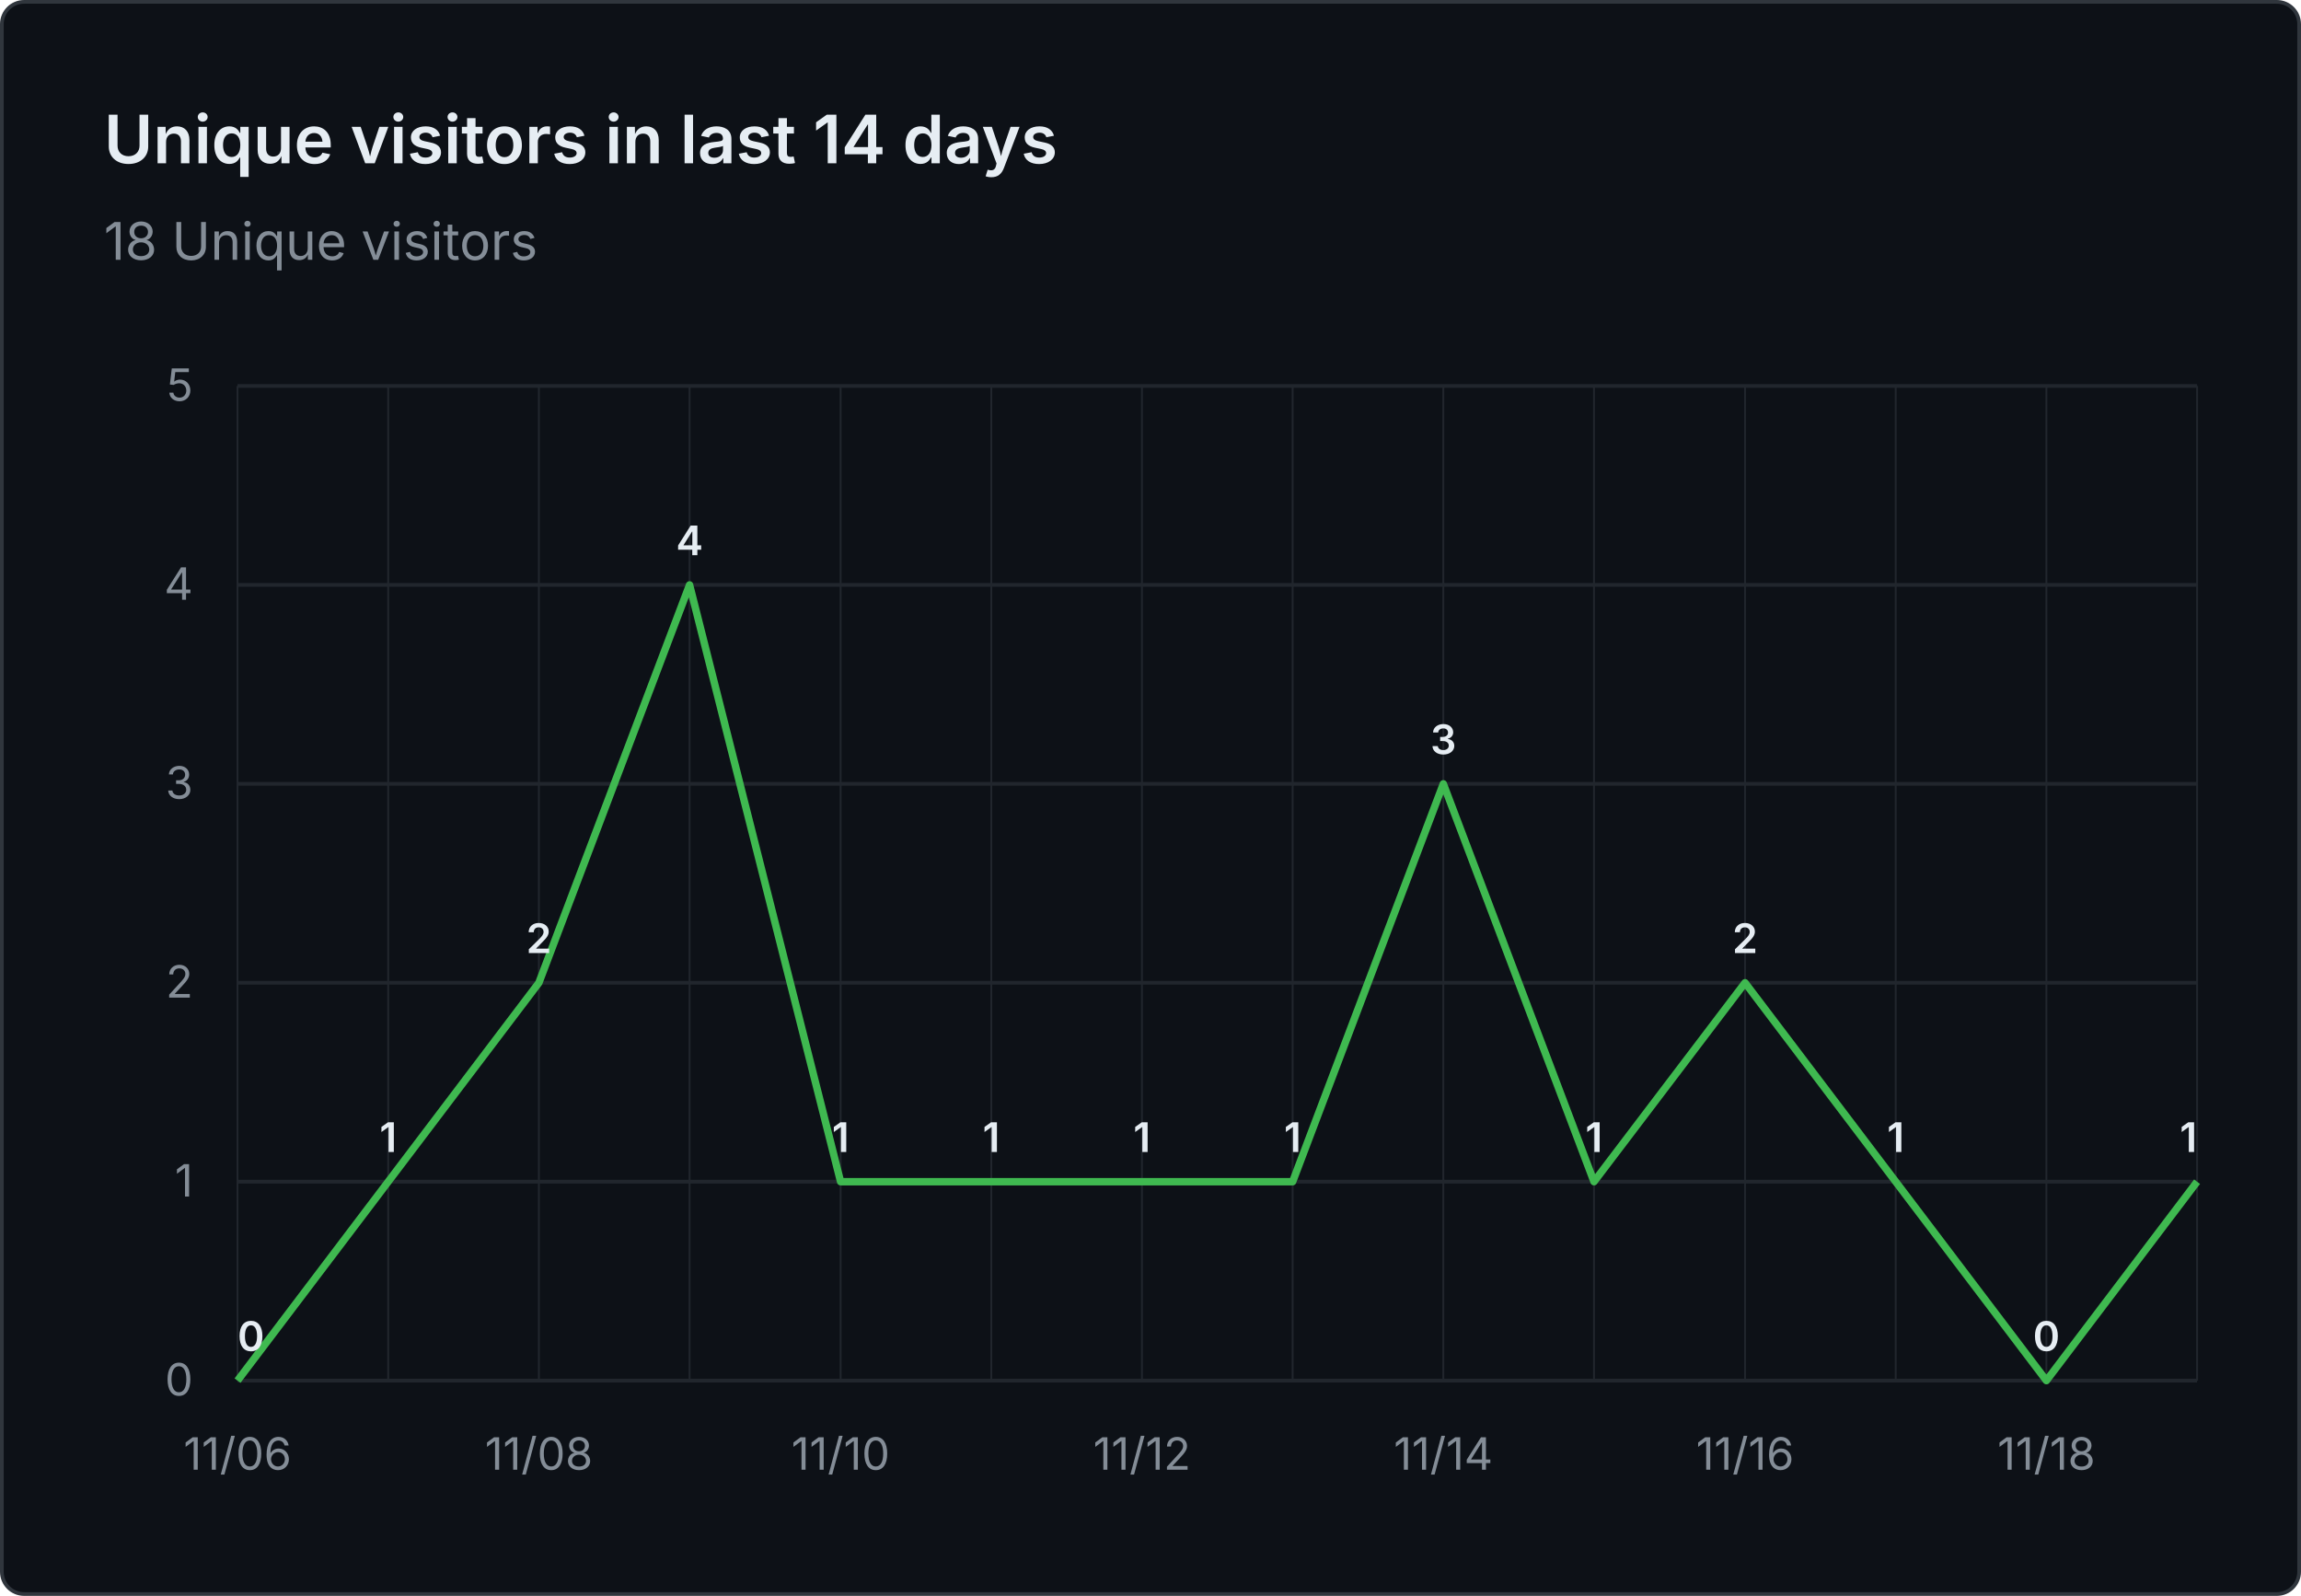
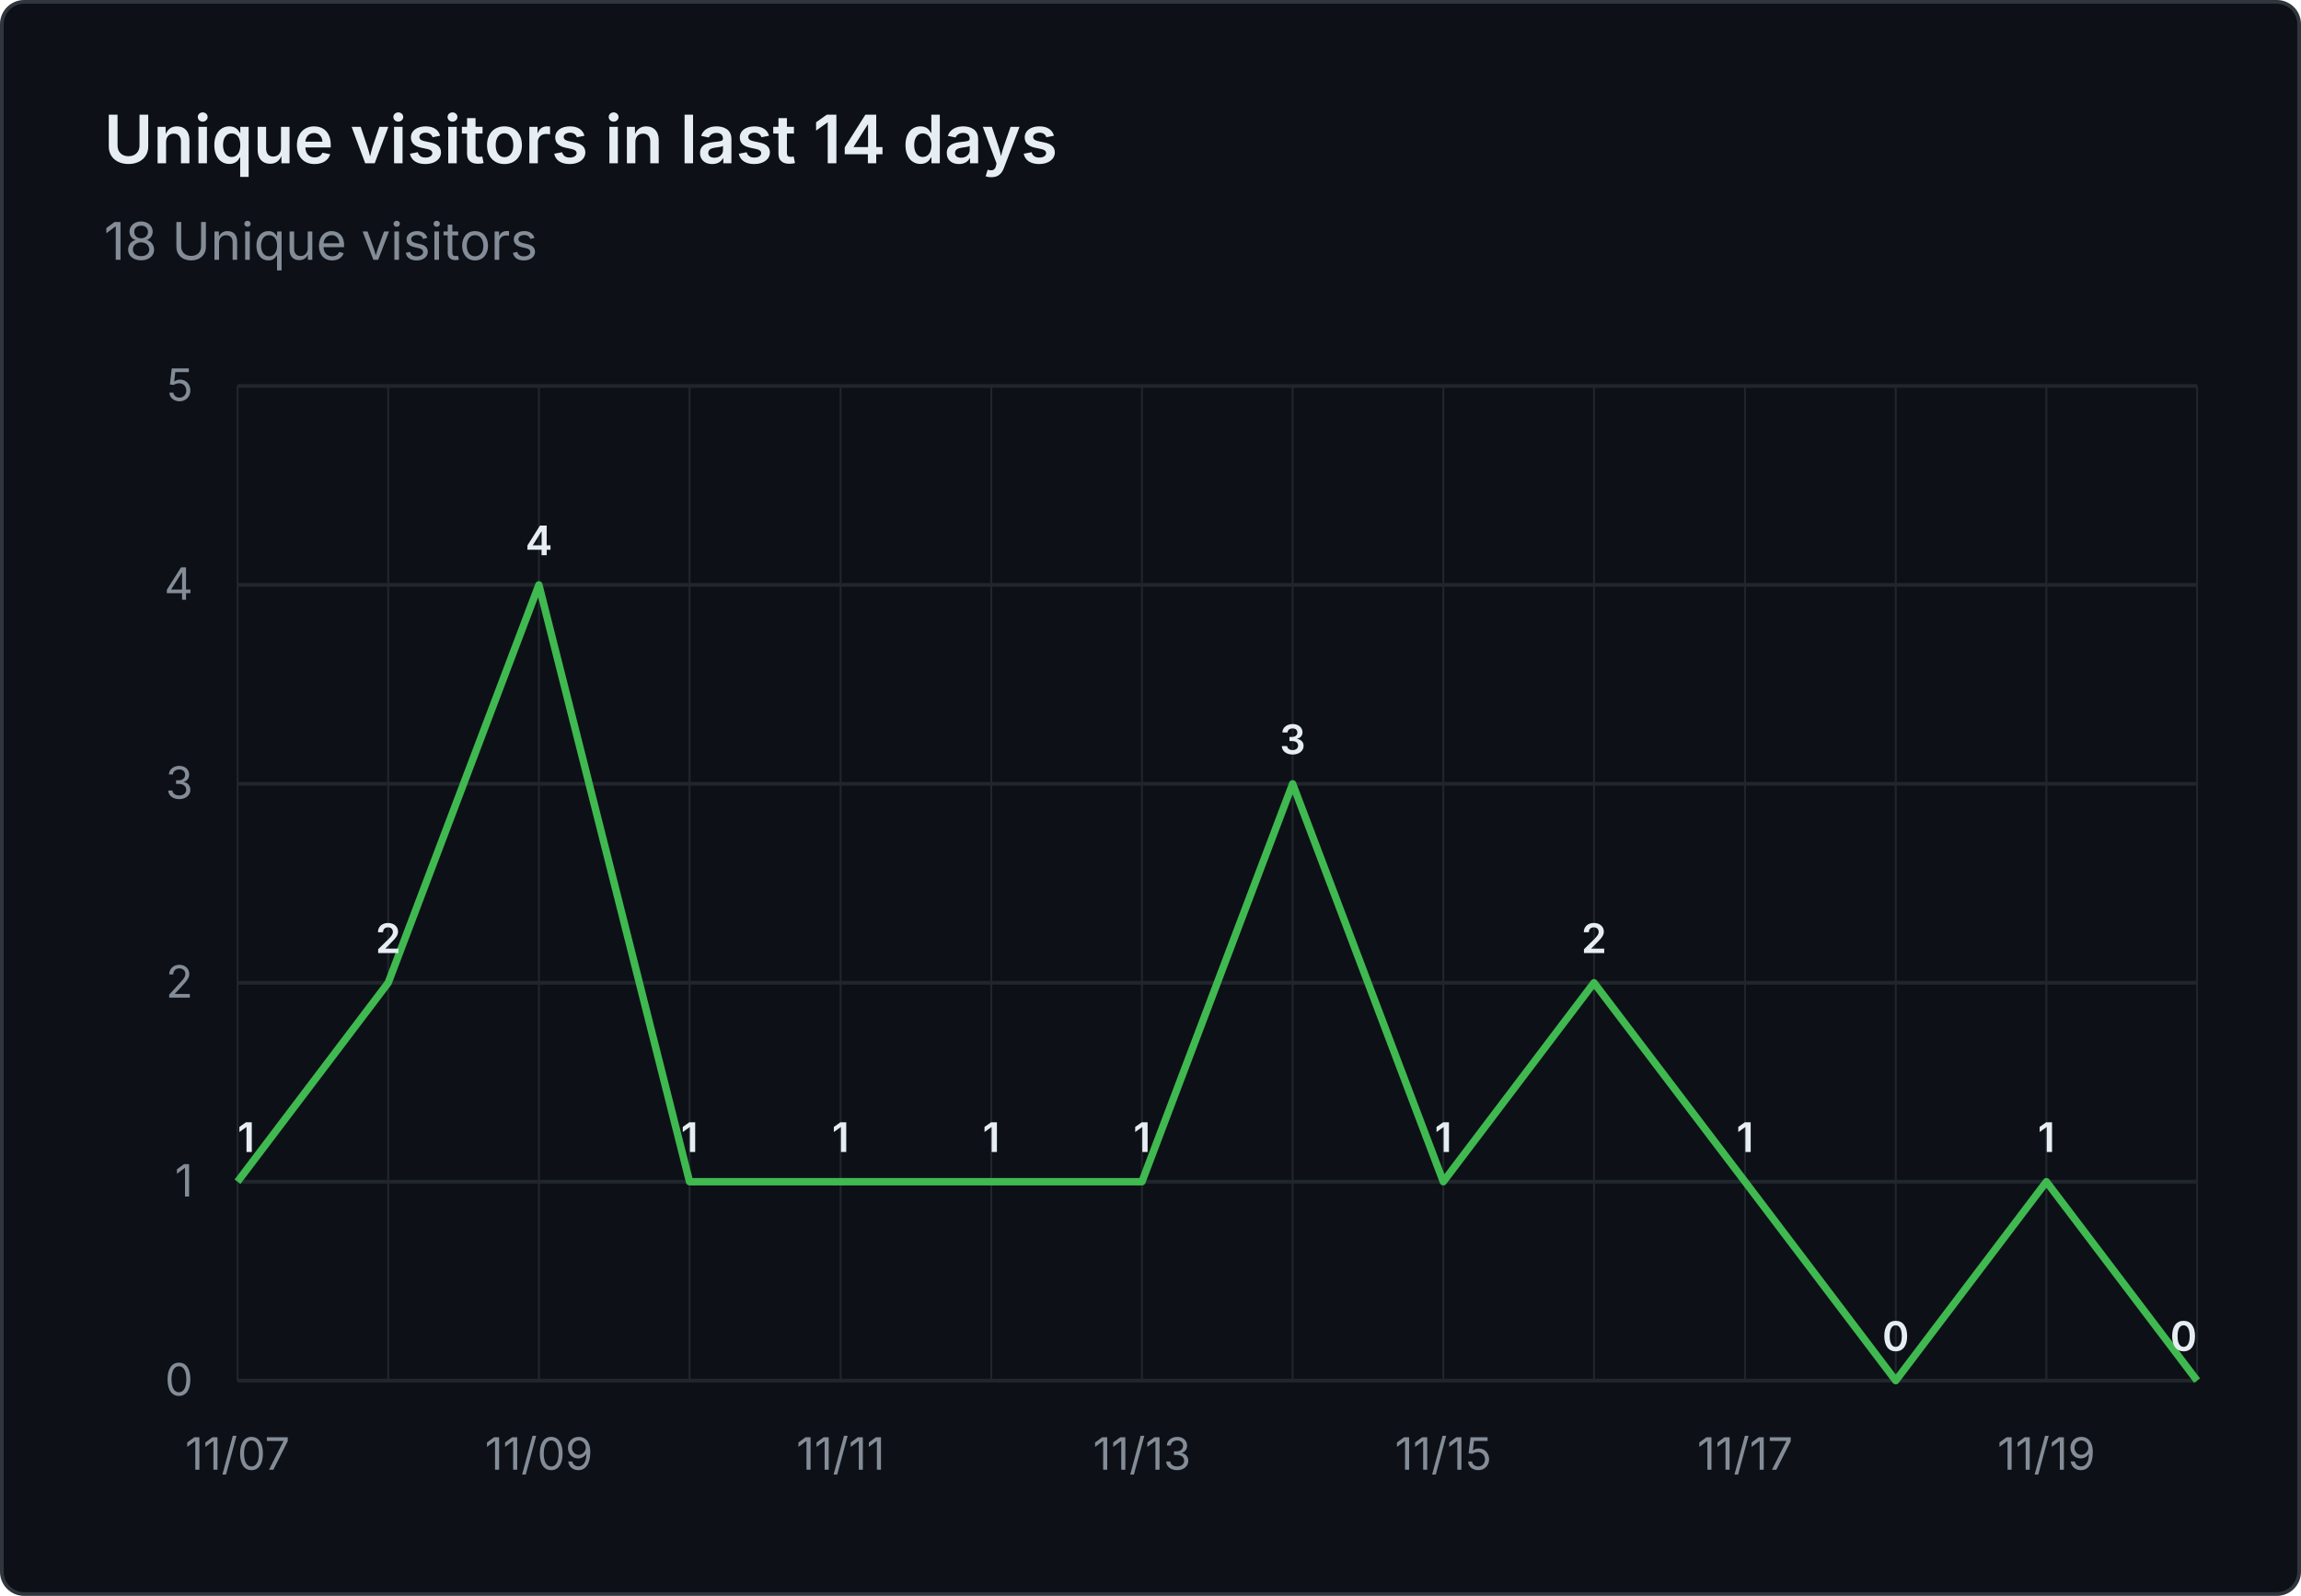
<svg xmlns="http://www.w3.org/2000/svg" viewBox="0 0 620 430" width="620" height="430" role="img" aria-label="Unique visitors in last 14 days: 18 Unique visitors">
  <rect x="0.5" y="0.5" width="619" height="429" fill="#0d1117" stroke="#30363d" rx="6" />
  <g font-family="system-ui, -apple-system, 'Segoe UI', sans-serif">
    <text x="28" y="44" fill="#e6edf3" font-size="18" font-weight="600">Unique visitors in last 14 days</text>
    <text x="28" y="70" fill="#848d97" font-size="14">18 Unique visitors</text>
    <line x1="64" y1="372.0" x2="592" y2="372.0" stroke="#21262d" stroke-width="1" />
    <text x="52" y="376.0" text-anchor="end" fill="#848d97" font-size="12">0</text>
    <line x1="64" y1="318.4" x2="592" y2="318.4" stroke="#21262d" stroke-width="1" />
    <text x="52" y="322.4" text-anchor="end" fill="#848d97" font-size="12">1</text>
    <line x1="64" y1="264.8" x2="592" y2="264.8" stroke="#21262d" stroke-width="1" />
    <text x="52" y="268.8" text-anchor="end" fill="#848d97" font-size="12">2</text>
    <line x1="64" y1="211.2" x2="592" y2="211.2" stroke="#21262d" stroke-width="1" />
    <text x="52" y="215.2" text-anchor="end" fill="#848d97" font-size="12">3</text>
    <line x1="64" y1="157.6" x2="592" y2="157.6" stroke="#21262d" stroke-width="1" />
    <text x="52" y="161.6" text-anchor="end" fill="#848d97" font-size="12">4</text>
    <line x1="64" y1="104.0" x2="592" y2="104.0" stroke="#21262d" stroke-width="1" />
    <text x="52" y="108.0" text-anchor="end" fill="#848d97" font-size="12">5</text>
    <line x1="64.0" y1="104" x2="64.0" y2="372" stroke="#21262d" stroke-width="0.5" />
    <line x1="104.6" y1="104" x2="104.6" y2="372" stroke="#21262d" stroke-width="0.5" />
    <line x1="145.2" y1="104" x2="145.2" y2="372" stroke="#21262d" stroke-width="0.5" />
    <line x1="185.8" y1="104" x2="185.8" y2="372" stroke="#21262d" stroke-width="0.5" />
    <line x1="226.5" y1="104" x2="226.5" y2="372" stroke="#21262d" stroke-width="0.5" />
    <line x1="267.1" y1="104" x2="267.1" y2="372" stroke="#21262d" stroke-width="0.5" />
    <line x1="307.7" y1="104" x2="307.7" y2="372" stroke="#21262d" stroke-width="0.5" />
    <line x1="348.3" y1="104" x2="348.3" y2="372" stroke="#21262d" stroke-width="0.5" />
    <line x1="388.9" y1="104" x2="388.9" y2="372" stroke="#21262d" stroke-width="0.5" />
    <line x1="429.5" y1="104" x2="429.5" y2="372" stroke="#21262d" stroke-width="0.5" />
    <line x1="470.2" y1="104" x2="470.2" y2="372" stroke="#21262d" stroke-width="0.5" />
    <line x1="510.8" y1="104" x2="510.8" y2="372" stroke="#21262d" stroke-width="0.5" />
    <line x1="551.4" y1="104" x2="551.4" y2="372" stroke="#21262d" stroke-width="0.5" />
    <line x1="592.0" y1="104" x2="592.0" y2="372" stroke="#21262d" stroke-width="0.5" />
-     <text x="64.0" y="396" text-anchor="middle" fill="#848d97" font-size="12">11/06</text>
-     <text x="145.2" y="396" text-anchor="middle" fill="#848d97" font-size="12">11/08</text>
-     <text x="226.5" y="396" text-anchor="middle" fill="#848d97" font-size="12">11/10</text>
-     <text x="307.7" y="396" text-anchor="middle" fill="#848d97" font-size="12">11/12</text>
-     <text x="388.9" y="396" text-anchor="middle" fill="#848d97" font-size="12">11/14</text>
-     <text x="470.2" y="396" text-anchor="middle" fill="#848d97" font-size="12">11/16</text>
-     <text x="551.4" y="396" text-anchor="middle" fill="#848d97" font-size="12">11/18</text>
-     <path d="M 64.0 372.0 L 104.6 318.4 L 145.2 264.8 L 185.8 157.6 L 226.5 318.4 L 267.1 318.4 L 307.7 318.4 L 348.3 318.4 L 388.9 211.2 L 429.5 318.4 L 470.2 264.8 L 510.8 318.4 L 551.4 372.0 L 592.0 318.4" fill="none" stroke="#3fb950" stroke-width="2" stroke-linejoin="round" />
-     <text x="64.0" y="364.0" text-anchor="start" fill="#e6edf3" font-size="11" font-weight="600">0</text>
-     <text x="104.6" y="310.4" text-anchor="middle" fill="#e6edf3" font-size="11" font-weight="600">1</text>
-     <text x="145.2" y="256.8" text-anchor="middle" fill="#e6edf3" font-size="11" font-weight="600">2</text>
-     <text x="185.8" y="149.6" text-anchor="middle" fill="#e6edf3" font-size="11" font-weight="600">4</text>
+     <text x="64.0" y="396" text-anchor="middle" fill="#848d97" font-size="12">11/07</text>
+     <text x="145.2" y="396" text-anchor="middle" fill="#848d97" font-size="12">11/09</text>
+     <text x="226.5" y="396" text-anchor="middle" fill="#848d97" font-size="12">11/11</text>
+     <text x="307.7" y="396" text-anchor="middle" fill="#848d97" font-size="12">11/13</text>
+     <text x="388.9" y="396" text-anchor="middle" fill="#848d97" font-size="12">11/15</text>
+     <text x="470.2" y="396" text-anchor="middle" fill="#848d97" font-size="12">11/17</text>
+     <text x="551.4" y="396" text-anchor="middle" fill="#848d97" font-size="12">11/19</text>
+     <path d="M 64.0 318.4 L 104.6 264.8 L 145.2 157.6 L 185.8 318.4 L 226.5 318.4 L 267.1 318.4 L 307.7 318.4 L 348.3 211.2 L 388.9 318.4 L 429.5 264.8 L 470.2 318.4 L 510.8 372.0 L 551.4 318.4 L 592.0 372.0" fill="none" stroke="#3fb950" stroke-width="2" stroke-linejoin="round" />
+     <text x="64.0" y="310.4" text-anchor="start" fill="#e6edf3" font-size="11" font-weight="600">1</text>
+     <text x="104.6" y="256.8" text-anchor="middle" fill="#e6edf3" font-size="11" font-weight="600">2</text>
+     <text x="145.2" y="149.6" text-anchor="middle" fill="#e6edf3" font-size="11" font-weight="600">4</text>
+     <text x="185.8" y="310.4" text-anchor="middle" fill="#e6edf3" font-size="11" font-weight="600">1</text>
    <text x="226.5" y="310.4" text-anchor="middle" fill="#e6edf3" font-size="11" font-weight="600">1</text>
    <text x="267.1" y="310.4" text-anchor="middle" fill="#e6edf3" font-size="11" font-weight="600">1</text>
    <text x="307.7" y="310.4" text-anchor="middle" fill="#e6edf3" font-size="11" font-weight="600">1</text>
-     <text x="348.3" y="310.4" text-anchor="middle" fill="#e6edf3" font-size="11" font-weight="600">1</text>
-     <text x="388.9" y="203.2" text-anchor="middle" fill="#e6edf3" font-size="11" font-weight="600">3</text>
-     <text x="429.5" y="310.4" text-anchor="middle" fill="#e6edf3" font-size="11" font-weight="600">1</text>
-     <text x="470.2" y="256.8" text-anchor="middle" fill="#e6edf3" font-size="11" font-weight="600">2</text>
-     <text x="510.8" y="310.4" text-anchor="middle" fill="#e6edf3" font-size="11" font-weight="600">1</text>
-     <text x="551.4" y="364.0" text-anchor="middle" fill="#e6edf3" font-size="11" font-weight="600">0</text>
-     <text x="592.0" y="310.4" text-anchor="end" fill="#e6edf3" font-size="11" font-weight="600">1</text>
+     <text x="348.3" y="203.2" text-anchor="middle" fill="#e6edf3" font-size="11" font-weight="600">3</text>
+     <text x="388.9" y="310.4" text-anchor="middle" fill="#e6edf3" font-size="11" font-weight="600">1</text>
+     <text x="429.5" y="256.8" text-anchor="middle" fill="#e6edf3" font-size="11" font-weight="600">2</text>
+     <text x="470.2" y="310.4" text-anchor="middle" fill="#e6edf3" font-size="11" font-weight="600">1</text>
+     <text x="510.8" y="364.0" text-anchor="middle" fill="#e6edf3" font-size="11" font-weight="600">0</text>
+     <text x="551.4" y="310.4" text-anchor="middle" fill="#e6edf3" font-size="11" font-weight="600">1</text>
+     <text x="592.0" y="364.0" text-anchor="end" fill="#e6edf3" font-size="11" font-weight="600">0</text>
  </g>
</svg>
